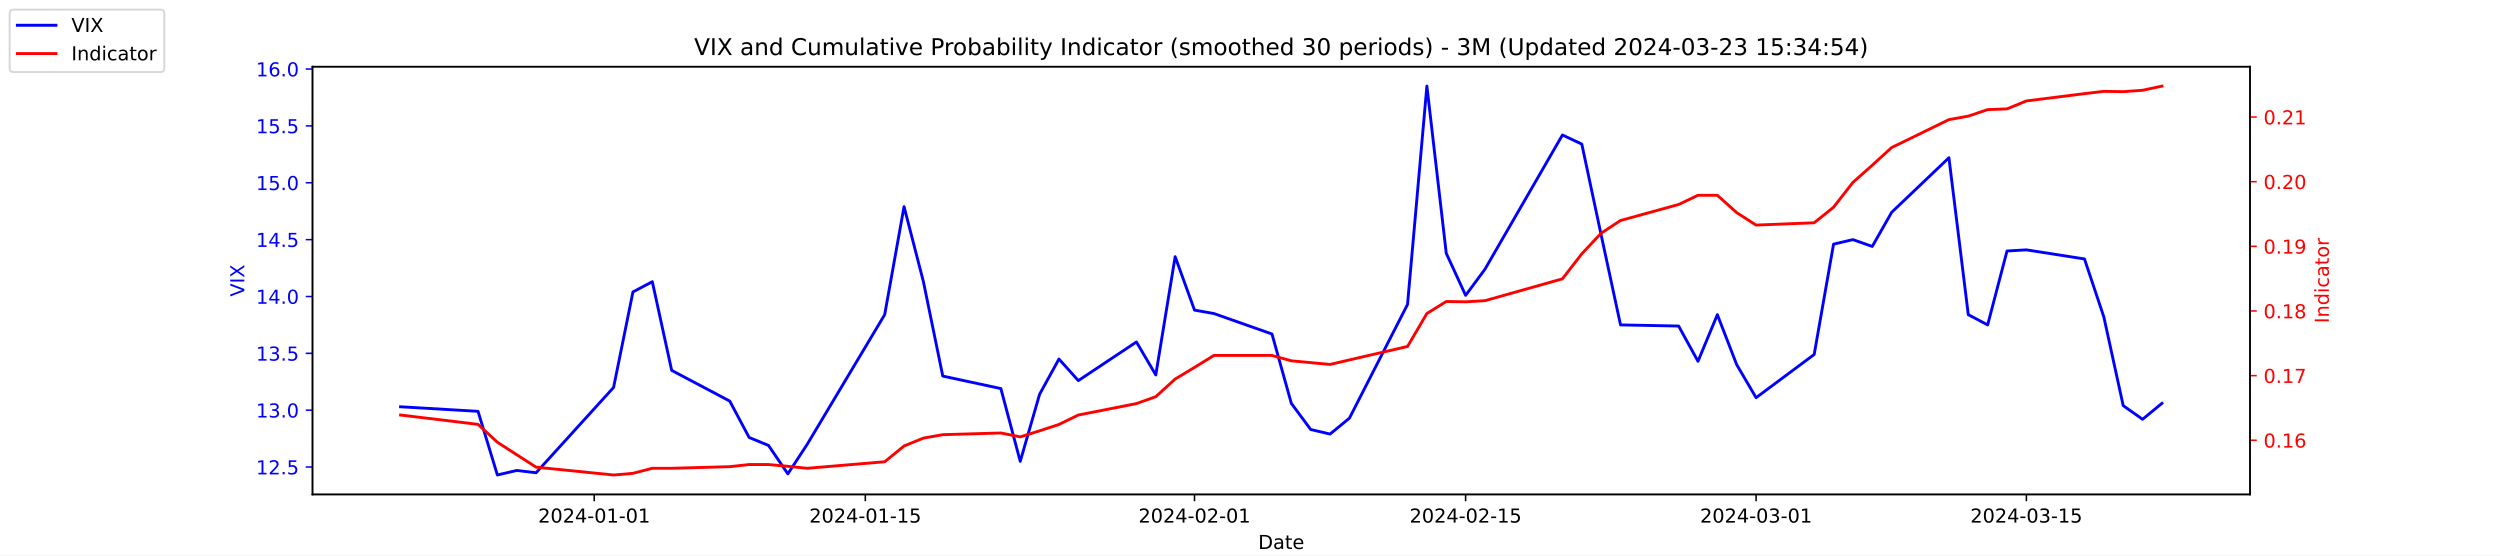
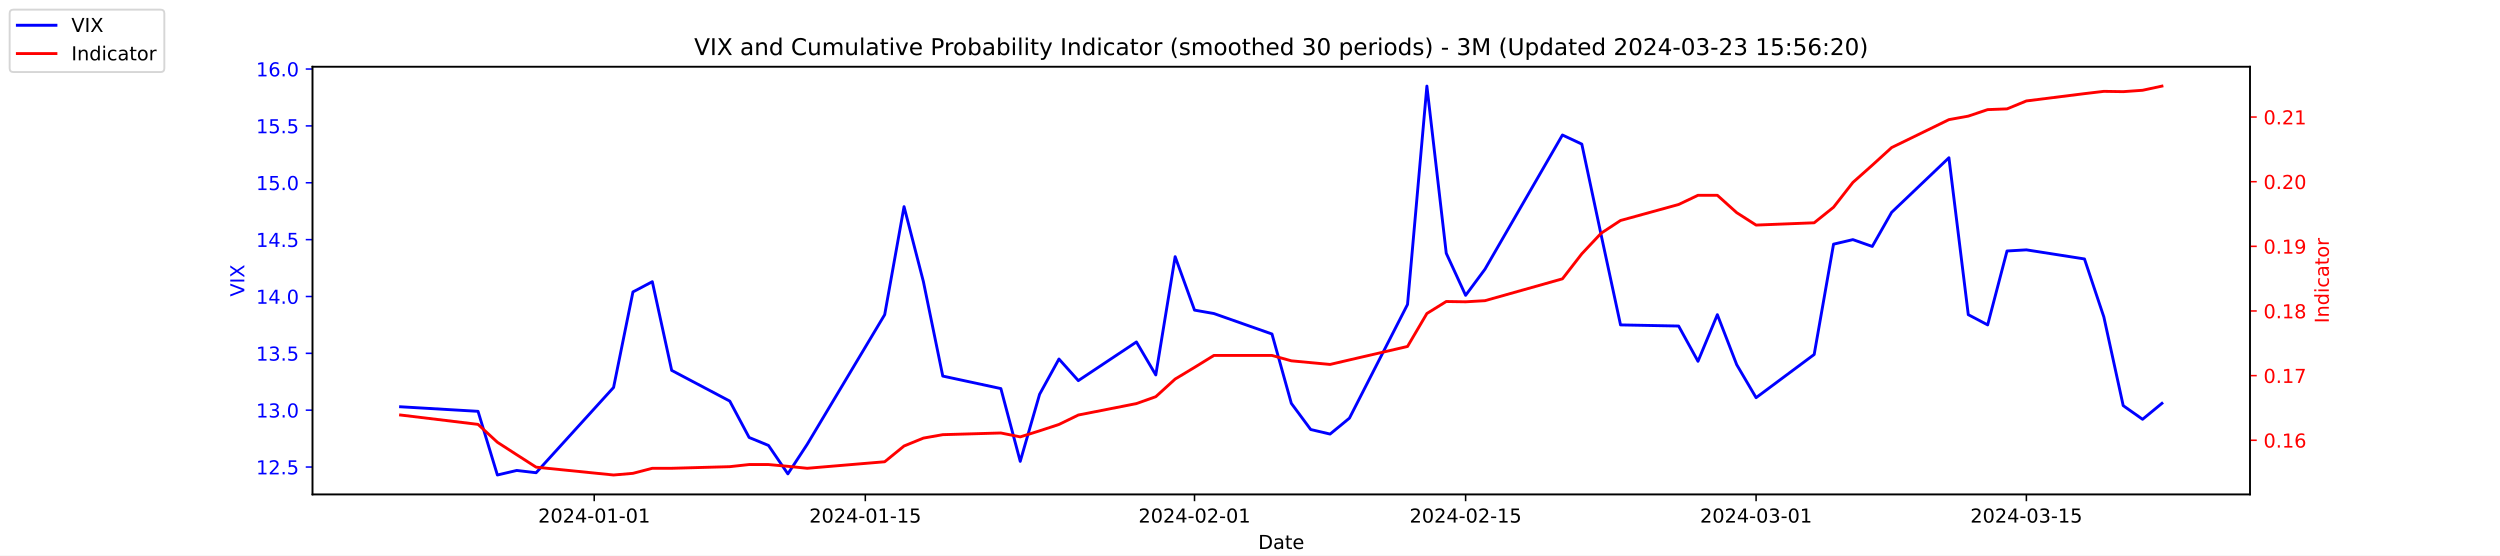
<svg xmlns="http://www.w3.org/2000/svg" xmlns:xlink="http://www.w3.org/1999/xlink" width="1296pt" height="288pt" viewBox="0 0 1296 288" version="1.1">
  <defs>
    <style type="text/css">*{stroke-linejoin: round; stroke-linecap: butt}</style>
  </defs>
  <g id="figure_1">
    <g id="patch_1">
      <path d="M 0 288  L 1296 288  L 1296 0  L 0 0  z " style="fill: #ffffff" />
    </g>
    <g id="axes_1">
      <g id="patch_2">
        <path d="M 162 256.32  L 1166.4 256.32  L 1166.4 34.56  L 162 34.56  z " style="fill: #ffffff" />
      </g>
      <g id="matplotlib.axis_1">
        <g id="xtick_1">
          <g id="line2d_1">
            <defs>
-               <path id="m23e331bd2f" d="M 0 0  L 0 3.5  " style="stroke: #000000; stroke-width: 0.8" />
+               <path id="m458815136e" d="M 0 0  L 0 3.5  " style="stroke: #000000; stroke-width: 0.8" />
            </defs>
            <g>
-               <use xlink:href="#m23e331bd2f" x="308.04" y="256.32" style="stroke: #000000; stroke-width: 0.8" />
+               <use xlink:href="#m458815136e" x="308.04" y="256.32" style="stroke: #000000; stroke-width: 0.8" />
            </g>
          </g>
          <g id="text_1">
            <g transform="translate(278.9824 270.9184) scale(0.1 -0.1)">
              <defs>
                <path id="DejaVuSans-32" d="M 1228 531  L 3431 531  L 3431 0  L 469 0  L 469 531  Q 828 903 1448 1529  Q 2069 2156 2228 2338  Q 2531 2678 2651 2914  Q 2772 3150 2772 3378  Q 2772 3750 2511 3984  Q 2250 4219 1831 4219  Q 1534 4219 1204 4116  Q 875 4013 500 3803  L 500 4441  Q 881 4594 1212 4672  Q 1544 4750 1819 4750  Q 2544 4750 2975 4387  Q 3406 4025 3406 3419  Q 3406 3131 3298 2873  Q 3191 2616 2906 2266  Q 2828 2175 2409 1742  Q 1991 1309 1228 531  z " transform="scale(0.015625)" />
                <path id="DejaVuSans-30" d="M 2034 4250  Q 1547 4250 1301 3770  Q 1056 3291 1056 2328  Q 1056 1369 1301 889  Q 1547 409 2034 409  Q 2525 409 2770 889  Q 3016 1369 3016 2328  Q 3016 3291 2770 3770  Q 2525 4250 2034 4250  z M 2034 4750  Q 2819 4750 3233 4129  Q 3647 3509 3647 2328  Q 3647 1150 3233 529  Q 2819 -91 2034 -91  Q 1250 -91 836 529  Q 422 1150 422 2328  Q 422 3509 836 4129  Q 1250 4750 2034 4750  z " transform="scale(0.015625)" />
                <path id="DejaVuSans-34" d="M 2419 4116  L 825 1625  L 2419 1625  L 2419 4116  z M 2253 4666  L 3047 4666  L 3047 1625  L 3713 1625  L 3713 1100  L 3047 1100  L 3047 0  L 2419 0  L 2419 1100  L 313 1100  L 313 1709  L 2253 4666  z " transform="scale(0.015625)" />
                <path id="DejaVuSans-2d" d="M 313 2009  L 1997 2009  L 1997 1497  L 313 1497  L 313 2009  z " transform="scale(0.015625)" />
                <path id="DejaVuSans-31" d="M 794 531  L 1825 531  L 1825 4091  L 703 3866  L 703 4441  L 1819 4666  L 2450 4666  L 2450 531  L 3481 531  L 3481 0  L 794 0  L 794 531  z " transform="scale(0.015625)" />
              </defs>
              <use xlink:href="#DejaVuSans-32" />
              <use xlink:href="#DejaVuSans-30" x="63.623" />
              <use xlink:href="#DejaVuSans-32" x="127.246" />
              <use xlink:href="#DejaVuSans-34" x="190.869" />
              <use xlink:href="#DejaVuSans-2d" x="254.492" />
              <use xlink:href="#DejaVuSans-30" x="290.576" />
              <use xlink:href="#DejaVuSans-31" x="354.199" />
              <use xlink:href="#DejaVuSans-2d" x="417.822" />
              <use xlink:href="#DejaVuSans-30" x="453.906" />
              <use xlink:href="#DejaVuSans-31" x="517.529" />
            </g>
          </g>
        </g>
        <g id="xtick_2">
          <g id="line2d_2">
            <g>
-               <use xlink:href="#m23e331bd2f" x="448.58" y="256.32" style="stroke: #000000; stroke-width: 0.8" />
+               <use xlink:href="#m458815136e" x="448.58" y="256.32" style="stroke: #000000; stroke-width: 0.8" />
            </g>
          </g>
          <g id="text_2">
            <g transform="translate(419.5222 270.9184) scale(0.1 -0.1)">
              <defs>
                <path id="DejaVuSans-35" d="M 691 4666  L 3169 4666  L 3169 4134  L 1269 4134  L 1269 2991  Q 1406 3038 1543 3061  Q 1681 3084 1819 3084  Q 2600 3084 3056 2656  Q 3513 2228 3513 1497  Q 3513 744 3044 326  Q 2575 -91 1722 -91  Q 1428 -91 1123 -41  Q 819 9 494 109  L 494 744  Q 775 591 1075 516  Q 1375 441 1709 441  Q 2250 441 2565 725  Q 2881 1009 2881 1497  Q 2881 1984 2565 2268  Q 2250 2553 1709 2553  Q 1456 2553 1204 2497  Q 953 2441 691 2322  L 691 4666  z " transform="scale(0.015625)" />
              </defs>
              <use xlink:href="#DejaVuSans-32" />
              <use xlink:href="#DejaVuSans-30" x="63.623" />
              <use xlink:href="#DejaVuSans-32" x="127.246" />
              <use xlink:href="#DejaVuSans-34" x="190.869" />
              <use xlink:href="#DejaVuSans-2d" x="254.492" />
              <use xlink:href="#DejaVuSans-30" x="290.576" />
              <use xlink:href="#DejaVuSans-31" x="354.199" />
              <use xlink:href="#DejaVuSans-2d" x="417.822" />
              <use xlink:href="#DejaVuSans-31" x="453.906" />
              <use xlink:href="#DejaVuSans-35" x="517.529" />
            </g>
          </g>
        </g>
        <g id="xtick_3">
          <g id="line2d_3">
            <g>
-               <use xlink:href="#m23e331bd2f" x="619.236" y="256.32" style="stroke: #000000; stroke-width: 0.8" />
+               <use xlink:href="#m458815136e" x="619.236" y="256.32" style="stroke: #000000; stroke-width: 0.8" />
            </g>
          </g>
          <g id="text_3">
            <g transform="translate(590.1778 270.9184) scale(0.1 -0.1)">
              <use xlink:href="#DejaVuSans-32" />
              <use xlink:href="#DejaVuSans-30" x="63.623" />
              <use xlink:href="#DejaVuSans-32" x="127.246" />
              <use xlink:href="#DejaVuSans-34" x="190.869" />
              <use xlink:href="#DejaVuSans-2d" x="254.492" />
              <use xlink:href="#DejaVuSans-30" x="290.576" />
              <use xlink:href="#DejaVuSans-32" x="354.199" />
              <use xlink:href="#DejaVuSans-2d" x="417.822" />
              <use xlink:href="#DejaVuSans-30" x="453.906" />
              <use xlink:href="#DejaVuSans-31" x="517.529" />
            </g>
          </g>
        </g>
        <g id="xtick_4">
          <g id="line2d_4">
            <g>
-               <use xlink:href="#m23e331bd2f" x="759.775" y="256.32" style="stroke: #000000; stroke-width: 0.8" />
+               <use xlink:href="#m458815136e" x="759.775" y="256.32" style="stroke: #000000; stroke-width: 0.8" />
            </g>
          </g>
          <g id="text_4">
            <g transform="translate(730.7177 270.9184) scale(0.1 -0.1)">
              <use xlink:href="#DejaVuSans-32" />
              <use xlink:href="#DejaVuSans-30" x="63.623" />
              <use xlink:href="#DejaVuSans-32" x="127.246" />
              <use xlink:href="#DejaVuSans-34" x="190.869" />
              <use xlink:href="#DejaVuSans-2d" x="254.492" />
              <use xlink:href="#DejaVuSans-30" x="290.576" />
              <use xlink:href="#DejaVuSans-32" x="354.199" />
              <use xlink:href="#DejaVuSans-2d" x="417.822" />
              <use xlink:href="#DejaVuSans-31" x="453.906" />
              <use xlink:href="#DejaVuSans-35" x="517.529" />
            </g>
          </g>
        </g>
        <g id="xtick_5">
          <g id="line2d_5">
            <g>
-               <use xlink:href="#m23e331bd2f" x="910.354" y="256.32" style="stroke: #000000; stroke-width: 0.8" />
+               <use xlink:href="#m458815136e" x="910.354" y="256.32" style="stroke: #000000; stroke-width: 0.8" />
            </g>
          </g>
          <g id="text_5">
            <g transform="translate(881.2961 270.9184) scale(0.1 -0.1)">
              <defs>
                <path id="DejaVuSans-33" d="M 2597 2516  Q 3050 2419 3304 2112  Q 3559 1806 3559 1356  Q 3559 666 3084 287  Q 2609 -91 1734 -91  Q 1441 -91 1130 -33  Q 819 25 488 141  L 488 750  Q 750 597 1062 519  Q 1375 441 1716 441  Q 2309 441 2620 675  Q 2931 909 2931 1356  Q 2931 1769 2642 2001  Q 2353 2234 1838 2234  L 1294 2234  L 1294 2753  L 1863 2753  Q 2328 2753 2575 2939  Q 2822 3125 2822 3475  Q 2822 3834 2567 4026  Q 2313 4219 1838 4219  Q 1578 4219 1281 4162  Q 984 4106 628 3988  L 628 4550  Q 988 4650 1302 4700  Q 1616 4750 1894 4750  Q 2613 4750 3031 4423  Q 3450 4097 3450 3541  Q 3450 3153 3228 2886  Q 3006 2619 2597 2516  z " transform="scale(0.015625)" />
              </defs>
              <use xlink:href="#DejaVuSans-32" />
              <use xlink:href="#DejaVuSans-30" x="63.623" />
              <use xlink:href="#DejaVuSans-32" x="127.246" />
              <use xlink:href="#DejaVuSans-34" x="190.869" />
              <use xlink:href="#DejaVuSans-2d" x="254.492" />
              <use xlink:href="#DejaVuSans-30" x="290.576" />
              <use xlink:href="#DejaVuSans-33" x="354.199" />
              <use xlink:href="#DejaVuSans-2d" x="417.822" />
              <use xlink:href="#DejaVuSans-30" x="453.906" />
              <use xlink:href="#DejaVuSans-31" x="517.529" />
            </g>
          </g>
        </g>
        <g id="xtick_6">
          <g id="line2d_6">
            <g>
-               <use xlink:href="#m23e331bd2f" x="1050.476" y="256.32" style="stroke: #000000; stroke-width: 0.8" />
+               <use xlink:href="#m458815136e" x="1050.476" y="256.32" style="stroke: #000000; stroke-width: 0.8" />
            </g>
          </g>
          <g id="text_6">
            <g transform="translate(1021.418 270.9184) scale(0.1 -0.1)">
              <use xlink:href="#DejaVuSans-32" />
              <use xlink:href="#DejaVuSans-30" x="63.623" />
              <use xlink:href="#DejaVuSans-32" x="127.246" />
              <use xlink:href="#DejaVuSans-34" x="190.869" />
              <use xlink:href="#DejaVuSans-2d" x="254.492" />
              <use xlink:href="#DejaVuSans-30" x="290.576" />
              <use xlink:href="#DejaVuSans-33" x="354.199" />
              <use xlink:href="#DejaVuSans-2d" x="417.822" />
              <use xlink:href="#DejaVuSans-31" x="453.906" />
              <use xlink:href="#DejaVuSans-35" x="517.529" />
            </g>
          </g>
        </g>
        <g id="text_7">
          <g transform="translate(652.2492 284.5966) scale(0.1 -0.1)">
            <defs>
              <path id="DejaVuSans-44" d="M 1259 4147  L 1259 519  L 2022 519  Q 2988 519 3436 956  Q 3884 1394 3884 2338  Q 3884 3275 3436 3711  Q 2988 4147 2022 4147  L 1259 4147  z M 628 4666  L 1925 4666  Q 3281 4666 3915 4102  Q 4550 3538 4550 2338  Q 4550 1131 3912 565  Q 3275 0 1925 0  L 628 0  L 628 4666  z " transform="scale(0.015625)" />
              <path id="DejaVuSans-61" d="M 2194 1759  Q 1497 1759 1228 1600  Q 959 1441 959 1056  Q 959 750 1161 570  Q 1363 391 1709 391  Q 2188 391 2477 730  Q 2766 1069 2766 1631  L 2766 1759  L 2194 1759  z M 3341 1997  L 3341 0  L 2766 0  L 2766 531  Q 2569 213 2275 61  Q 1981 -91 1556 -91  Q 1019 -91 701 211  Q 384 513 384 1019  Q 384 1609 779 1909  Q 1175 2209 1959 2209  L 2766 2209  L 2766 2266  Q 2766 2663 2505 2880  Q 2244 3097 1772 3097  Q 1472 3097 1187 3025  Q 903 2953 641 2809  L 641 3341  Q 956 3463 1253 3523  Q 1550 3584 1831 3584  Q 2591 3584 2966 3190  Q 3341 2797 3341 1997  z " transform="scale(0.015625)" />
              <path id="DejaVuSans-74" d="M 1172 4494  L 1172 3500  L 2356 3500  L 2356 3053  L 1172 3053  L 1172 1153  Q 1172 725 1289 603  Q 1406 481 1766 481  L 2356 481  L 2356 0  L 1766 0  Q 1100 0 847 248  Q 594 497 594 1153  L 594 3053  L 172 3053  L 172 3500  L 594 3500  L 594 4494  L 1172 4494  z " transform="scale(0.015625)" />
              <path id="DejaVuSans-65" d="M 3597 1894  L 3597 1613  L 953 1613  Q 991 1019 1311 708  Q 1631 397 2203 397  Q 2534 397 2845 478  Q 3156 559 3463 722  L 3463 178  Q 3153 47 2828 -22  Q 2503 -91 2169 -91  Q 1331 -91 842 396  Q 353 884 353 1716  Q 353 2575 817 3079  Q 1281 3584 2069 3584  Q 2775 3584 3186 3129  Q 3597 2675 3597 1894  z M 3022 2063  Q 3016 2534 2758 2815  Q 2500 3097 2075 3097  Q 1594 3097 1305 2825  Q 1016 2553 972 2059  L 3022 2063  z " transform="scale(0.015625)" />
            </defs>
            <use xlink:href="#DejaVuSans-44" />
            <use xlink:href="#DejaVuSans-61" x="77.002" />
            <use xlink:href="#DejaVuSans-74" x="138.281" />
            <use xlink:href="#DejaVuSans-65" x="177.49" />
          </g>
        </g>
      </g>
      <g id="matplotlib.axis_2">
        <g id="ytick_1">
          <g id="line2d_7">
            <defs>
-               <path id="m196da7014b" d="M 0 0  L -3.5 0  " style="stroke: #0000ff; stroke-width: 0.8" />
+               <path id="mf06fa5b7b2" d="M 0 0  L -3.5 0  " style="stroke: #0000ff; stroke-width: 0.8" />
            </defs>
            <g>
-               <use xlink:href="#m196da7014b" x="162" y="242.114" style="fill: #0000ff; stroke: #0000ff; stroke-width: 0.8" />
+               <use xlink:href="#mf06fa5b7b2" x="162" y="242.114" style="fill: #0000ff; stroke: #0000ff; stroke-width: 0.8" />
            </g>
          </g>
          <g id="text_8">
            <g style="fill: #0000ff" transform="translate(132.7344 245.9129) scale(0.1 -0.1)">
              <defs>
                <path id="DejaVuSans-2e" d="M 684 794  L 1344 794  L 1344 0  L 684 0  L 684 794  z " transform="scale(0.015625)" />
              </defs>
              <use xlink:href="#DejaVuSans-31" />
              <use xlink:href="#DejaVuSans-32" x="63.623" />
              <use xlink:href="#DejaVuSans-2e" x="127.246" />
              <use xlink:href="#DejaVuSans-35" x="159.033" />
            </g>
          </g>
        </g>
        <g id="ytick_2">
          <g id="line2d_8">
            <g>
-               <use xlink:href="#m196da7014b" x="162" y="212.64" style="fill: #0000ff; stroke: #0000ff; stroke-width: 0.8" />
+               <use xlink:href="#mf06fa5b7b2" x="162" y="212.64" style="fill: #0000ff; stroke: #0000ff; stroke-width: 0.8" />
            </g>
          </g>
          <g id="text_9">
            <g style="fill: #0000ff" transform="translate(132.7344 216.4392) scale(0.1 -0.1)">
              <use xlink:href="#DejaVuSans-31" />
              <use xlink:href="#DejaVuSans-33" x="63.623" />
              <use xlink:href="#DejaVuSans-2e" x="127.246" />
              <use xlink:href="#DejaVuSans-30" x="159.033" />
            </g>
          </g>
        </g>
        <g id="ytick_3">
          <g id="line2d_9">
            <g>
-               <use xlink:href="#m196da7014b" x="162" y="183.166" style="fill: #0000ff; stroke: #0000ff; stroke-width: 0.8" />
+               <use xlink:href="#mf06fa5b7b2" x="162" y="183.166" style="fill: #0000ff; stroke: #0000ff; stroke-width: 0.8" />
            </g>
          </g>
          <g id="text_10">
            <g style="fill: #0000ff" transform="translate(132.7344 186.9656) scale(0.1 -0.1)">
              <use xlink:href="#DejaVuSans-31" />
              <use xlink:href="#DejaVuSans-33" x="63.623" />
              <use xlink:href="#DejaVuSans-2e" x="127.246" />
              <use xlink:href="#DejaVuSans-35" x="159.033" />
            </g>
          </g>
        </g>
        <g id="ytick_4">
          <g id="line2d_10">
            <g>
-               <use xlink:href="#m196da7014b" x="162" y="153.693" style="fill: #0000ff; stroke: #0000ff; stroke-width: 0.8" />
+               <use xlink:href="#mf06fa5b7b2" x="162" y="153.693" style="fill: #0000ff; stroke: #0000ff; stroke-width: 0.8" />
            </g>
          </g>
          <g id="text_11">
            <g style="fill: #0000ff" transform="translate(132.7344 157.4919) scale(0.1 -0.1)">
              <use xlink:href="#DejaVuSans-31" />
              <use xlink:href="#DejaVuSans-34" x="63.623" />
              <use xlink:href="#DejaVuSans-2e" x="127.246" />
              <use xlink:href="#DejaVuSans-30" x="159.033" />
            </g>
          </g>
        </g>
        <g id="ytick_5">
          <g id="line2d_11">
            <g>
-               <use xlink:href="#m196da7014b" x="162" y="124.219" style="fill: #0000ff; stroke: #0000ff; stroke-width: 0.8" />
+               <use xlink:href="#mf06fa5b7b2" x="162" y="124.219" style="fill: #0000ff; stroke: #0000ff; stroke-width: 0.8" />
            </g>
          </g>
          <g id="text_12">
            <g style="fill: #0000ff" transform="translate(132.7344 128.0182) scale(0.1 -0.1)">
              <use xlink:href="#DejaVuSans-31" />
              <use xlink:href="#DejaVuSans-34" x="63.623" />
              <use xlink:href="#DejaVuSans-2e" x="127.246" />
              <use xlink:href="#DejaVuSans-35" x="159.033" />
            </g>
          </g>
        </g>
        <g id="ytick_6">
          <g id="line2d_12">
            <g>
-               <use xlink:href="#m196da7014b" x="162" y="94.745" style="fill: #0000ff; stroke: #0000ff; stroke-width: 0.8" />
+               <use xlink:href="#mf06fa5b7b2" x="162" y="94.745" style="fill: #0000ff; stroke: #0000ff; stroke-width: 0.8" />
            </g>
          </g>
          <g id="text_13">
            <g style="fill: #0000ff" transform="translate(132.7344 98.5445) scale(0.1 -0.1)">
              <use xlink:href="#DejaVuSans-31" />
              <use xlink:href="#DejaVuSans-35" x="63.623" />
              <use xlink:href="#DejaVuSans-2e" x="127.246" />
              <use xlink:href="#DejaVuSans-30" x="159.033" />
            </g>
          </g>
        </g>
        <g id="ytick_7">
          <g id="line2d_13">
            <g>
-               <use xlink:href="#m196da7014b" x="162" y="65.272" style="fill: #0000ff; stroke: #0000ff; stroke-width: 0.8" />
+               <use xlink:href="#mf06fa5b7b2" x="162" y="65.272" style="fill: #0000ff; stroke: #0000ff; stroke-width: 0.8" />
            </g>
          </g>
          <g id="text_14">
            <g style="fill: #0000ff" transform="translate(132.7344 69.07082) scale(0.1 -0.1)">
              <use xlink:href="#DejaVuSans-31" />
              <use xlink:href="#DejaVuSans-35" x="63.623" />
              <use xlink:href="#DejaVuSans-2e" x="127.246" />
              <use xlink:href="#DejaVuSans-35" x="159.033" />
            </g>
          </g>
        </g>
        <g id="ytick_8">
          <g id="line2d_14">
            <g>
-               <use xlink:href="#m196da7014b" x="162" y="35.798" style="fill: #0000ff; stroke: #0000ff; stroke-width: 0.8" />
+               <use xlink:href="#mf06fa5b7b2" x="162" y="35.798" style="fill: #0000ff; stroke: #0000ff; stroke-width: 0.8" />
            </g>
          </g>
          <g id="text_15">
            <g style="fill: #0000ff" transform="translate(132.7344 39.59714) scale(0.1 -0.1)">
              <defs>
                <path id="DejaVuSans-36" d="M 2113 2584  Q 1688 2584 1439 2293  Q 1191 2003 1191 1497  Q 1191 994 1439 701  Q 1688 409 2113 409  Q 2538 409 2786 701  Q 3034 994 3034 1497  Q 3034 2003 2786 2293  Q 2538 2584 2113 2584  z M 3366 4563  L 3366 3988  Q 3128 4100 2886 4159  Q 2644 4219 2406 4219  Q 1781 4219 1451 3797  Q 1122 3375 1075 2522  Q 1259 2794 1537 2939  Q 1816 3084 2150 3084  Q 2853 3084 3261 2657  Q 3669 2231 3669 1497  Q 3669 778 3244 343  Q 2819 -91 2113 -91  Q 1303 -91 875 529  Q 447 1150 447 2328  Q 447 3434 972 4092  Q 1497 4750 2381 4750  Q 2619 4750 2861 4703  Q 3103 4656 3366 4563  z " transform="scale(0.015625)" />
              </defs>
              <use xlink:href="#DejaVuSans-31" />
              <use xlink:href="#DejaVuSans-36" x="63.623" />
              <use xlink:href="#DejaVuSans-2e" x="127.246" />
              <use xlink:href="#DejaVuSans-30" x="159.033" />
            </g>
          </g>
        </g>
        <g id="text_16">
          <g style="fill: #0000ff" transform="translate(126.6547 153.7603) rotate(-90) scale(0.1 -0.1)">
            <defs>
              <path id="DejaVuSans-56" d="M 1831 0  L 50 4666  L 709 4666  L 2188 738  L 3669 4666  L 4325 4666  L 2547 0  L 1831 0  z " transform="scale(0.015625)" />
              <path id="DejaVuSans-49" d="M 628 4666  L 1259 4666  L 1259 0  L 628 0  L 628 4666  z " transform="scale(0.015625)" />
              <path id="DejaVuSans-58" d="M 403 4666  L 1081 4666  L 2241 2931  L 3406 4666  L 4084 4666  L 2584 2425  L 4184 0  L 3506 0  L 2194 1984  L 872 0  L 191 0  L 1856 2491  L 403 4666  z " transform="scale(0.015625)" />
            </defs>
            <use xlink:href="#DejaVuSans-56" />
            <use xlink:href="#DejaVuSans-49" x="68.408" />
            <use xlink:href="#DejaVuSans-58" x="97.9" />
          </g>
        </g>
      </g>
      <g id="line2d_15">
-         <path d="M 207.655 210.872  L 247.809 213.23  L 257.847 246.24  L 267.886 243.882  L 277.924 245.061  L 318.079 200.851  L 328.117 151.335  L 338.156 146.029  L 348.194 192.008  L 378.31 207.924  L 388.349 226.787  L 398.387 230.914  L 408.426 245.651  L 418.464 230.324  L 458.619 163.124  L 468.657 107.124  L 478.696 146.029  L 488.734 194.956  L 518.85 201.44  L 528.889 239.166  L 538.927 204.387  L 548.966 186.114  L 559.004 197.314  L 589.12 177.272  L 599.158 194.366  L 609.197 133.061  L 619.236 160.766  L 629.274 162.535  L 659.39 173.145  L 669.428 209.103  L 679.467 222.661  L 689.506 225.019  L 699.544 216.766  L 729.66 157.819  L 739.698 44.64  L 749.737 131.293  L 759.775 153.103  L 769.814 139.545  L 809.968 69.987  L 820.007 74.703  L 830.045 121.861  L 840.084 168.429  L 870.2 169.019  L 880.238 187.293  L 890.277 163.124  L 900.315 189.061  L 910.354 206.156  L 940.47 183.756  L 950.508 126.577  L 960.547 124.219  L 970.585 127.756  L 980.624 110.072  L 1010.321 81.777  L 1020.36 163.124  L 1030.398 168.429  L 1040.437 130.114  L 1050.476 129.524  L 1080.591 134.24  L 1090.63 164.303  L 1100.668 210.282  L 1110.707 217.356  L 1120.745 209.103  " clip-path="url(#p4ab27441b5)" style="fill: none; stroke: #0000ff; stroke-width: 1.5; stroke-linecap: square" />
+         <path d="M 207.655 210.872  L 247.809 213.23  L 257.847 246.24  L 267.886 243.882  L 277.924 245.061  L 318.079 200.851  L 328.117 151.335  L 338.156 146.029  L 348.194 192.008  L 378.31 207.924  L 388.349 226.787  L 398.387 230.914  L 408.426 245.651  L 418.464 230.324  L 458.619 163.124  L 468.657 107.124  L 478.696 146.029  L 488.734 194.956  L 518.85 201.44  L 528.889 239.166  L 538.927 204.387  L 548.966 186.114  L 559.004 197.314  L 589.12 177.272  L 599.158 194.366  L 609.197 133.061  L 619.236 160.766  L 629.274 162.535  L 659.39 173.145  L 669.428 209.103  L 679.467 222.661  L 689.506 225.019  L 699.544 216.766  L 729.66 157.819  L 739.698 44.64  L 749.737 131.293  L 759.775 153.103  L 769.814 139.545  L 809.968 69.987  L 820.007 74.703  L 830.045 121.861  L 840.084 168.429  L 870.2 169.019  L 880.238 187.293  L 890.277 163.124  L 900.315 189.061  L 910.354 206.156  L 940.47 183.756  L 950.508 126.577  L 960.547 124.219  L 970.585 127.756  L 980.624 110.072  L 1010.321 81.777  L 1020.36 163.124  L 1030.398 168.429  L 1040.437 130.114  L 1050.476 129.524  L 1080.591 134.24  L 1090.63 164.303  L 1100.668 210.282  L 1110.707 217.356  L 1120.745 209.103  " clip-path="url(#p1136546845)" style="fill: none; stroke: #0000ff; stroke-width: 1.5; stroke-linecap: square" />
      </g>
      <g id="patch_3">
        <path d="M 162 256.32  L 162 34.56  " style="fill: none; stroke: #000000; stroke-width: 0.8; stroke-linejoin: miter; stroke-linecap: square" />
      </g>
      <g id="patch_4">
        <path d="M 1166.4 256.32  L 1166.4 34.56  " style="fill: none; stroke: #000000; stroke-width: 0.8; stroke-linejoin: miter; stroke-linecap: square" />
      </g>
      <g id="patch_5">
        <path d="M 162 256.32  L 1166.4 256.32  " style="fill: none; stroke: #000000; stroke-width: 0.8; stroke-linejoin: miter; stroke-linecap: square" />
      </g>
      <g id="patch_6">
        <path d="M 162 34.56  L 1166.4 34.56  " style="fill: none; stroke: #000000; stroke-width: 0.8; stroke-linejoin: miter; stroke-linecap: square" />
      </g>
    </g>
    <g id="axes_2">
      <g id="matplotlib.axis_3">
        <g id="ytick_9">
          <g id="line2d_16">
            <defs>
-               <path id="m340d308200" d="M 0 0  L 3.5 0  " style="stroke: #ff0000; stroke-width: 0.8" />
+               <path id="m788e0389d3" d="M 0 0  L 3.5 0  " style="stroke: #ff0000; stroke-width: 0.8" />
            </defs>
            <g>
-               <use xlink:href="#m340d308200" x="1166.4" y="228.231" style="fill: #ff0000; stroke: #ff0000; stroke-width: 0.8" />
+               <use xlink:href="#m788e0389d3" x="1166.4" y="228.231" style="fill: #ff0000; stroke: #ff0000; stroke-width: 0.8" />
            </g>
          </g>
          <g id="text_17">
            <g style="fill: #ff0000" transform="translate(1173.4 232.0299) scale(0.1 -0.1)">
              <use xlink:href="#DejaVuSans-30" />
              <use xlink:href="#DejaVuSans-2e" x="63.623" />
              <use xlink:href="#DejaVuSans-31" x="95.41" />
              <use xlink:href="#DejaVuSans-36" x="159.033" />
            </g>
          </g>
        </g>
        <g id="ytick_10">
          <g id="line2d_17">
            <g>
-               <use xlink:href="#m340d308200" x="1166.4" y="194.72" style="fill: #ff0000; stroke: #ff0000; stroke-width: 0.8" />
+               <use xlink:href="#m788e0389d3" x="1166.4" y="194.72" style="fill: #ff0000; stroke: #ff0000; stroke-width: 0.8" />
            </g>
          </g>
          <g id="text_18">
            <g style="fill: #ff0000" transform="translate(1173.4 198.5188) scale(0.1 -0.1)">
              <defs>
                <path id="DejaVuSans-37" d="M 525 4666  L 3525 4666  L 3525 4397  L 1831 0  L 1172 0  L 2766 4134  L 525 4134  L 525 4666  z " transform="scale(0.015625)" />
              </defs>
              <use xlink:href="#DejaVuSans-30" />
              <use xlink:href="#DejaVuSans-2e" x="63.623" />
              <use xlink:href="#DejaVuSans-31" x="95.41" />
              <use xlink:href="#DejaVuSans-37" x="159.033" />
            </g>
          </g>
        </g>
        <g id="ytick_11">
          <g id="line2d_18">
            <g>
-               <use xlink:href="#m340d308200" x="1166.4" y="161.208" style="fill: #ff0000; stroke: #ff0000; stroke-width: 0.8" />
+               <use xlink:href="#m788e0389d3" x="1166.4" y="161.208" style="fill: #ff0000; stroke: #ff0000; stroke-width: 0.8" />
            </g>
          </g>
          <g id="text_19">
            <g style="fill: #ff0000" transform="translate(1173.4 165.0077) scale(0.1 -0.1)">
              <defs>
                <path id="DejaVuSans-38" d="M 2034 2216  Q 1584 2216 1326 1975  Q 1069 1734 1069 1313  Q 1069 891 1326 650  Q 1584 409 2034 409  Q 2484 409 2743 651  Q 3003 894 3003 1313  Q 3003 1734 2745 1975  Q 2488 2216 2034 2216  z M 1403 2484  Q 997 2584 770 2862  Q 544 3141 544 3541  Q 544 4100 942 4425  Q 1341 4750 2034 4750  Q 2731 4750 3128 4425  Q 3525 4100 3525 3541  Q 3525 3141 3298 2862  Q 3072 2584 2669 2484  Q 3125 2378 3379 2068  Q 3634 1759 3634 1313  Q 3634 634 3220 271  Q 2806 -91 2034 -91  Q 1263 -91 848 271  Q 434 634 434 1313  Q 434 1759 690 2068  Q 947 2378 1403 2484  z M 1172 3481  Q 1172 3119 1398 2916  Q 1625 2713 2034 2713  Q 2441 2713 2670 2916  Q 2900 3119 2900 3481  Q 2900 3844 2670 4047  Q 2441 4250 2034 4250  Q 1625 4250 1398 4047  Q 1172 3844 1172 3481  z " transform="scale(0.015625)" />
              </defs>
              <use xlink:href="#DejaVuSans-30" />
              <use xlink:href="#DejaVuSans-2e" x="63.623" />
              <use xlink:href="#DejaVuSans-31" x="95.41" />
              <use xlink:href="#DejaVuSans-38" x="159.033" />
            </g>
          </g>
        </g>
        <g id="ytick_12">
          <g id="line2d_19">
            <g>
-               <use xlink:href="#m340d308200" x="1166.4" y="127.697" style="fill: #ff0000; stroke: #ff0000; stroke-width: 0.8" />
+               <use xlink:href="#m788e0389d3" x="1166.4" y="127.697" style="fill: #ff0000; stroke: #ff0000; stroke-width: 0.8" />
            </g>
          </g>
          <g id="text_20">
            <g style="fill: #ff0000" transform="translate(1173.4 131.4966) scale(0.1 -0.1)">
              <defs>
                <path id="DejaVuSans-39" d="M 703 97  L 703 672  Q 941 559 1184 500  Q 1428 441 1663 441  Q 2288 441 2617 861  Q 2947 1281 2994 2138  Q 2813 1869 2534 1725  Q 2256 1581 1919 1581  Q 1219 1581 811 2004  Q 403 2428 403 3163  Q 403 3881 828 4315  Q 1253 4750 1959 4750  Q 2769 4750 3195 4129  Q 3622 3509 3622 2328  Q 3622 1225 3098 567  Q 2575 -91 1691 -91  Q 1453 -91 1209 -44  Q 966 3 703 97  z M 1959 2075  Q 2384 2075 2632 2365  Q 2881 2656 2881 3163  Q 2881 3666 2632 3958  Q 2384 4250 1959 4250  Q 1534 4250 1286 3958  Q 1038 3666 1038 3163  Q 1038 2656 1286 2365  Q 1534 2075 1959 2075  z " transform="scale(0.015625)" />
              </defs>
              <use xlink:href="#DejaVuSans-30" />
              <use xlink:href="#DejaVuSans-2e" x="63.623" />
              <use xlink:href="#DejaVuSans-31" x="95.41" />
              <use xlink:href="#DejaVuSans-39" x="159.033" />
            </g>
          </g>
        </g>
        <g id="ytick_13">
          <g id="line2d_20">
            <g>
-               <use xlink:href="#m340d308200" x="1166.4" y="94.186" style="fill: #ff0000; stroke: #ff0000; stroke-width: 0.8" />
+               <use xlink:href="#m788e0389d3" x="1166.4" y="94.186" style="fill: #ff0000; stroke: #ff0000; stroke-width: 0.8" />
            </g>
          </g>
          <g id="text_21">
            <g style="fill: #ff0000" transform="translate(1173.4 97.98544) scale(0.1 -0.1)">
              <use xlink:href="#DejaVuSans-30" />
              <use xlink:href="#DejaVuSans-2e" x="63.623" />
              <use xlink:href="#DejaVuSans-32" x="95.41" />
              <use xlink:href="#DejaVuSans-30" x="159.033" />
            </g>
          </g>
        </g>
        <g id="ytick_14">
          <g id="line2d_21">
            <g>
-               <use xlink:href="#m340d308200" x="1166.4" y="60.675" style="fill: #ff0000; stroke: #ff0000; stroke-width: 0.8" />
+               <use xlink:href="#m788e0389d3" x="1166.4" y="60.675" style="fill: #ff0000; stroke: #ff0000; stroke-width: 0.8" />
            </g>
          </g>
          <g id="text_22">
            <g style="fill: #ff0000" transform="translate(1173.4 64.47432) scale(0.1 -0.1)">
              <use xlink:href="#DejaVuSans-30" />
              <use xlink:href="#DejaVuSans-2e" x="63.623" />
              <use xlink:href="#DejaVuSans-32" x="95.41" />
              <use xlink:href="#DejaVuSans-31" x="159.033" />
            </g>
          </g>
        </g>
        <g id="text_23">
          <g style="fill: #ff0000" transform="translate(1207.264 167.5353) rotate(-90) scale(0.1 -0.1)">
            <defs>
              <path id="DejaVuSans-6e" d="M 3513 2113  L 3513 0  L 2938 0  L 2938 2094  Q 2938 2591 2744 2837  Q 2550 3084 2163 3084  Q 1697 3084 1428 2787  Q 1159 2491 1159 1978  L 1159 0  L 581 0  L 581 3500  L 1159 3500  L 1159 2956  Q 1366 3272 1645 3428  Q 1925 3584 2291 3584  Q 2894 3584 3203 3211  Q 3513 2838 3513 2113  z " transform="scale(0.015625)" />
              <path id="DejaVuSans-64" d="M 2906 2969  L 2906 4863  L 3481 4863  L 3481 0  L 2906 0  L 2906 525  Q 2725 213 2448 61  Q 2172 -91 1784 -91  Q 1150 -91 751 415  Q 353 922 353 1747  Q 353 2572 751 3078  Q 1150 3584 1784 3584  Q 2172 3584 2448 3432  Q 2725 3281 2906 2969  z M 947 1747  Q 947 1113 1208 752  Q 1469 391 1925 391  Q 2381 391 2643 752  Q 2906 1113 2906 1747  Q 2906 2381 2643 2742  Q 2381 3103 1925 3103  Q 1469 3103 1208 2742  Q 947 2381 947 1747  z " transform="scale(0.015625)" />
              <path id="DejaVuSans-69" d="M 603 3500  L 1178 3500  L 1178 0  L 603 0  L 603 3500  z M 603 4863  L 1178 4863  L 1178 4134  L 603 4134  L 603 4863  z " transform="scale(0.015625)" />
              <path id="DejaVuSans-63" d="M 3122 3366  L 3122 2828  Q 2878 2963 2633 3030  Q 2388 3097 2138 3097  Q 1578 3097 1268 2742  Q 959 2388 959 1747  Q 959 1106 1268 751  Q 1578 397 2138 397  Q 2388 397 2633 464  Q 2878 531 3122 666  L 3122 134  Q 2881 22 2623 -34  Q 2366 -91 2075 -91  Q 1284 -91 818 406  Q 353 903 353 1747  Q 353 2603 823 3093  Q 1294 3584 2113 3584  Q 2378 3584 2631 3529  Q 2884 3475 3122 3366  z " transform="scale(0.015625)" />
              <path id="DejaVuSans-6f" d="M 1959 3097  Q 1497 3097 1228 2736  Q 959 2375 959 1747  Q 959 1119 1226 758  Q 1494 397 1959 397  Q 2419 397 2687 759  Q 2956 1122 2956 1747  Q 2956 2369 2687 2733  Q 2419 3097 1959 3097  z M 1959 3584  Q 2709 3584 3137 3096  Q 3566 2609 3566 1747  Q 3566 888 3137 398  Q 2709 -91 1959 -91  Q 1206 -91 779 398  Q 353 888 353 1747  Q 353 2609 779 3096  Q 1206 3584 1959 3584  z " transform="scale(0.015625)" />
              <path id="DejaVuSans-72" d="M 2631 2963  Q 2534 3019 2420 3045  Q 2306 3072 2169 3072  Q 1681 3072 1420 2755  Q 1159 2438 1159 1844  L 1159 0  L 581 0  L 581 3500  L 1159 3500  L 1159 2956  Q 1341 3275 1631 3429  Q 1922 3584 2338 3584  Q 2397 3584 2469 3576  Q 2541 3569 2628 3553  L 2631 2963  z " transform="scale(0.015625)" />
            </defs>
            <use xlink:href="#DejaVuSans-49" />
            <use xlink:href="#DejaVuSans-6e" x="29.492" />
            <use xlink:href="#DejaVuSans-64" x="92.871" />
            <use xlink:href="#DejaVuSans-69" x="156.348" />
            <use xlink:href="#DejaVuSans-63" x="184.131" />
            <use xlink:href="#DejaVuSans-61" x="239.111" />
            <use xlink:href="#DejaVuSans-74" x="300.391" />
            <use xlink:href="#DejaVuSans-6f" x="339.6" />
            <use xlink:href="#DejaVuSans-72" x="400.781" />
          </g>
        </g>
      </g>
      <g id="line2d_22">
-         <path d="M 207.655 215.148  L 247.809 219.996  L 257.847 229.262  L 267.886 235.742  L 277.924 242.177  L 318.079 246.24  L 328.117 245.376  L 338.156 242.762  L 348.194 242.762  L 378.31 241.92  L 388.349 240.817  L 398.387 240.817  L 408.426 241.737  L 418.464 242.762  L 458.619 239.374  L 468.657 231.2  L 478.696 227.11  L 488.734 225.333  L 518.85 224.46  L 528.889 226.48  L 538.927 223.342  L 548.966 220.036  L 559.004 215.148  L 589.12 209.214  L 599.158 205.645  L 609.197 196.491  L 619.236 190.458  L 629.274 184.263  L 659.39 184.263  L 669.428 187.052  L 679.467 187.99  L 689.506 188.924  L 699.544 186.582  L 729.66 179.604  L 739.698 162.518  L 749.737 156.297  L 759.775 156.457  L 769.814 155.869  L 809.968 144.545  L 820.007 131.575  L 830.045 120.882  L 840.084 114.302  L 870.2 106.007  L 880.238 101.235  L 890.277 101.235  L 900.315 110.25  L 910.354 116.68  L 940.47 115.494  L 950.508 107.429  L 960.547 94.56  L 970.585 85.636  L 980.624 76.493  L 1010.321 62.021  L 1020.36 60.198  L 1030.398 56.827  L 1040.437 56.442  L 1050.476 52.325  L 1080.591 48.546  L 1090.63 47.356  L 1100.668 47.515  L 1110.707 46.799  L 1120.745 44.64  " clip-path="url(#p4ab27441b5)" style="fill: none; stroke: #ff0000; stroke-width: 1.5; stroke-linecap: square" />
+         <path d="M 207.655 215.148  L 247.809 219.996  L 257.847 229.262  L 267.886 235.742  L 277.924 242.177  L 318.079 246.24  L 328.117 245.376  L 338.156 242.762  L 348.194 242.762  L 378.31 241.92  L 388.349 240.817  L 398.387 240.817  L 408.426 241.737  L 418.464 242.762  L 458.619 239.374  L 468.657 231.2  L 478.696 227.11  L 488.734 225.333  L 518.85 224.46  L 528.889 226.48  L 538.927 223.342  L 548.966 220.036  L 559.004 215.148  L 589.12 209.214  L 599.158 205.645  L 609.197 196.491  L 619.236 190.458  L 629.274 184.263  L 659.39 184.263  L 669.428 187.052  L 679.467 187.99  L 689.506 188.924  L 699.544 186.582  L 729.66 179.604  L 739.698 162.518  L 749.737 156.297  L 759.775 156.457  L 769.814 155.869  L 809.968 144.545  L 820.007 131.575  L 830.045 120.882  L 840.084 114.302  L 870.2 106.007  L 880.238 101.235  L 890.277 101.235  L 900.315 110.25  L 910.354 116.68  L 940.47 115.494  L 950.508 107.429  L 960.547 94.56  L 970.585 85.636  L 980.624 76.493  L 1010.321 62.021  L 1020.36 60.198  L 1030.398 56.827  L 1040.437 56.442  L 1050.476 52.325  L 1080.591 48.546  L 1090.63 47.356  L 1100.668 47.515  L 1110.707 46.799  L 1120.745 44.64  " clip-path="url(#p1136546845)" style="fill: none; stroke: #ff0000; stroke-width: 1.5; stroke-linecap: square" />
      </g>
      <g id="patch_7">
        <path d="M 162 256.32  L 162 34.56  " style="fill: none; stroke: #000000; stroke-width: 0.8; stroke-linejoin: miter; stroke-linecap: square" />
      </g>
      <g id="patch_8">
        <path d="M 1166.4 256.32  L 1166.4 34.56  " style="fill: none; stroke: #000000; stroke-width: 0.8; stroke-linejoin: miter; stroke-linecap: square" />
      </g>
      <g id="patch_9">
        <path d="M 162 256.32  L 1166.4 256.32  " style="fill: none; stroke: #000000; stroke-width: 0.8; stroke-linejoin: miter; stroke-linecap: square" />
      </g>
      <g id="patch_10">
        <path d="M 162 34.56  L 1166.4 34.56  " style="fill: none; stroke: #000000; stroke-width: 0.8; stroke-linejoin: miter; stroke-linecap: square" />
      </g>
      <g id="text_24">
        <g transform="translate(359.8481 28.56) scale(0.12 -0.12)">
          <defs>
            <path id="DejaVuSans-20" transform="scale(0.015625)" />
            <path id="DejaVuSans-43" d="M 4122 4306  L 4122 3641  Q 3803 3938 3442 4084  Q 3081 4231 2675 4231  Q 1875 4231 1450 3742  Q 1025 3253 1025 2328  Q 1025 1406 1450 917  Q 1875 428 2675 428  Q 3081 428 3442 575  Q 3803 722 4122 1019  L 4122 359  Q 3791 134 3420 21  Q 3050 -91 2638 -91  Q 1578 -91 968 557  Q 359 1206 359 2328  Q 359 3453 968 4101  Q 1578 4750 2638 4750  Q 3056 4750 3426 4639  Q 3797 4528 4122 4306  z " transform="scale(0.015625)" />
            <path id="DejaVuSans-75" d="M 544 1381  L 544 3500  L 1119 3500  L 1119 1403  Q 1119 906 1312 657  Q 1506 409 1894 409  Q 2359 409 2629 706  Q 2900 1003 2900 1516  L 2900 3500  L 3475 3500  L 3475 0  L 2900 0  L 2900 538  Q 2691 219 2414 64  Q 2138 -91 1772 -91  Q 1169 -91 856 284  Q 544 659 544 1381  z M 1991 3584  L 1991 3584  z " transform="scale(0.015625)" />
            <path id="DejaVuSans-6d" d="M 3328 2828  Q 3544 3216 3844 3400  Q 4144 3584 4550 3584  Q 5097 3584 5394 3201  Q 5691 2819 5691 2113  L 5691 0  L 5113 0  L 5113 2094  Q 5113 2597 4934 2840  Q 4756 3084 4391 3084  Q 3944 3084 3684 2787  Q 3425 2491 3425 1978  L 3425 0  L 2847 0  L 2847 2094  Q 2847 2600 2669 2842  Q 2491 3084 2119 3084  Q 1678 3084 1418 2786  Q 1159 2488 1159 1978  L 1159 0  L 581 0  L 581 3500  L 1159 3500  L 1159 2956  Q 1356 3278 1631 3431  Q 1906 3584 2284 3584  Q 2666 3584 2933 3390  Q 3200 3197 3328 2828  z " transform="scale(0.015625)" />
            <path id="DejaVuSans-6c" d="M 603 4863  L 1178 4863  L 1178 0  L 603 0  L 603 4863  z " transform="scale(0.015625)" />
            <path id="DejaVuSans-76" d="M 191 3500  L 800 3500  L 1894 563  L 2988 3500  L 3597 3500  L 2284 0  L 1503 0  L 191 3500  z " transform="scale(0.015625)" />
            <path id="DejaVuSans-50" d="M 1259 4147  L 1259 2394  L 2053 2394  Q 2494 2394 2734 2622  Q 2975 2850 2975 3272  Q 2975 3691 2734 3919  Q 2494 4147 2053 4147  L 1259 4147  z M 628 4666  L 2053 4666  Q 2838 4666 3239 4311  Q 3641 3956 3641 3272  Q 3641 2581 3239 2228  Q 2838 1875 2053 1875  L 1259 1875  L 1259 0  L 628 0  L 628 4666  z " transform="scale(0.015625)" />
            <path id="DejaVuSans-62" d="M 3116 1747  Q 3116 2381 2855 2742  Q 2594 3103 2138 3103  Q 1681 3103 1420 2742  Q 1159 2381 1159 1747  Q 1159 1113 1420 752  Q 1681 391 2138 391  Q 2594 391 2855 752  Q 3116 1113 3116 1747  z M 1159 2969  Q 1341 3281 1617 3432  Q 1894 3584 2278 3584  Q 2916 3584 3314 3078  Q 3713 2572 3713 1747  Q 3713 922 3314 415  Q 2916 -91 2278 -91  Q 1894 -91 1617 61  Q 1341 213 1159 525  L 1159 0  L 581 0  L 581 4863  L 1159 4863  L 1159 2969  z " transform="scale(0.015625)" />
            <path id="DejaVuSans-79" d="M 2059 -325  Q 1816 -950 1584 -1140  Q 1353 -1331 966 -1331  L 506 -1331  L 506 -850  L 844 -850  Q 1081 -850 1212 -737  Q 1344 -625 1503 -206  L 1606 56  L 191 3500  L 800 3500  L 1894 763  L 2988 3500  L 3597 3500  L 2059 -325  z " transform="scale(0.015625)" />
            <path id="DejaVuSans-28" d="M 1984 4856  Q 1566 4138 1362 3434  Q 1159 2731 1159 2009  Q 1159 1288 1364 580  Q 1569 -128 1984 -844  L 1484 -844  Q 1016 -109 783 600  Q 550 1309 550 2009  Q 550 2706 781 3412  Q 1013 4119 1484 4856  L 1984 4856  z " transform="scale(0.015625)" />
            <path id="DejaVuSans-73" d="M 2834 3397  L 2834 2853  Q 2591 2978 2328 3040  Q 2066 3103 1784 3103  Q 1356 3103 1142 2972  Q 928 2841 928 2578  Q 928 2378 1081 2264  Q 1234 2150 1697 2047  L 1894 2003  Q 2506 1872 2764 1633  Q 3022 1394 3022 966  Q 3022 478 2636 193  Q 2250 -91 1575 -91  Q 1294 -91 989 -36  Q 684 19 347 128  L 347 722  Q 666 556 975 473  Q 1284 391 1588 391  Q 1994 391 2212 530  Q 2431 669 2431 922  Q 2431 1156 2273 1281  Q 2116 1406 1581 1522  L 1381 1569  Q 847 1681 609 1914  Q 372 2147 372 2553  Q 372 3047 722 3315  Q 1072 3584 1716 3584  Q 2034 3584 2315 3537  Q 2597 3491 2834 3397  z " transform="scale(0.015625)" />
            <path id="DejaVuSans-68" d="M 3513 2113  L 3513 0  L 2938 0  L 2938 2094  Q 2938 2591 2744 2837  Q 2550 3084 2163 3084  Q 1697 3084 1428 2787  Q 1159 2491 1159 1978  L 1159 0  L 581 0  L 581 4863  L 1159 4863  L 1159 2956  Q 1366 3272 1645 3428  Q 1925 3584 2291 3584  Q 2894 3584 3203 3211  Q 3513 2838 3513 2113  z " transform="scale(0.015625)" />
            <path id="DejaVuSans-70" d="M 1159 525  L 1159 -1331  L 581 -1331  L 581 3500  L 1159 3500  L 1159 2969  Q 1341 3281 1617 3432  Q 1894 3584 2278 3584  Q 2916 3584 3314 3078  Q 3713 2572 3713 1747  Q 3713 922 3314 415  Q 2916 -91 2278 -91  Q 1894 -91 1617 61  Q 1341 213 1159 525  z M 3116 1747  Q 3116 2381 2855 2742  Q 2594 3103 2138 3103  Q 1681 3103 1420 2742  Q 1159 2381 1159 1747  Q 1159 1113 1420 752  Q 1681 391 2138 391  Q 2594 391 2855 752  Q 3116 1113 3116 1747  z " transform="scale(0.015625)" />
            <path id="DejaVuSans-29" d="M 513 4856  L 1013 4856  Q 1481 4119 1714 3412  Q 1947 2706 1947 2009  Q 1947 1309 1714 600  Q 1481 -109 1013 -844  L 513 -844  Q 928 -128 1133 580  Q 1338 1288 1338 2009  Q 1338 2731 1133 3434  Q 928 4138 513 4856  z " transform="scale(0.015625)" />
            <path id="DejaVuSans-4d" d="M 628 4666  L 1569 4666  L 2759 1491  L 3956 4666  L 4897 4666  L 4897 0  L 4281 0  L 4281 4097  L 3078 897  L 2444 897  L 1241 4097  L 1241 0  L 628 0  L 628 4666  z " transform="scale(0.015625)" />
            <path id="DejaVuSans-55" d="M 556 4666  L 1191 4666  L 1191 1831  Q 1191 1081 1462 751  Q 1734 422 2344 422  Q 2950 422 3222 751  Q 3494 1081 3494 1831  L 3494 4666  L 4128 4666  L 4128 1753  Q 4128 841 3676 375  Q 3225 -91 2344 -91  Q 1459 -91 1007 375  Q 556 841 556 1753  L 556 4666  z " transform="scale(0.015625)" />
            <path id="DejaVuSans-3a" d="M 750 794  L 1409 794  L 1409 0  L 750 0  L 750 794  z M 750 3309  L 1409 3309  L 1409 2516  L 750 2516  L 750 3309  z " transform="scale(0.015625)" />
          </defs>
          <use xlink:href="#DejaVuSans-56" />
          <use xlink:href="#DejaVuSans-49" x="68.408" />
          <use xlink:href="#DejaVuSans-58" x="97.9" />
          <use xlink:href="#DejaVuSans-20" x="166.406" />
          <use xlink:href="#DejaVuSans-61" x="198.193" />
          <use xlink:href="#DejaVuSans-6e" x="259.473" />
          <use xlink:href="#DejaVuSans-64" x="322.852" />
          <use xlink:href="#DejaVuSans-20" x="386.328" />
          <use xlink:href="#DejaVuSans-43" x="418.115" />
          <use xlink:href="#DejaVuSans-75" x="487.939" />
          <use xlink:href="#DejaVuSans-6d" x="551.318" />
          <use xlink:href="#DejaVuSans-75" x="648.73" />
          <use xlink:href="#DejaVuSans-6c" x="712.109" />
          <use xlink:href="#DejaVuSans-61" x="739.893" />
          <use xlink:href="#DejaVuSans-74" x="801.172" />
          <use xlink:href="#DejaVuSans-69" x="840.381" />
          <use xlink:href="#DejaVuSans-76" x="868.164" />
          <use xlink:href="#DejaVuSans-65" x="927.344" />
          <use xlink:href="#DejaVuSans-20" x="988.867" />
          <use xlink:href="#DejaVuSans-50" x="1020.654" />
          <use xlink:href="#DejaVuSans-72" x="1079.207" />
          <use xlink:href="#DejaVuSans-6f" x="1118.07" />
          <use xlink:href="#DejaVuSans-62" x="1179.252" />
          <use xlink:href="#DejaVuSans-61" x="1242.729" />
          <use xlink:href="#DejaVuSans-62" x="1304.008" />
          <use xlink:href="#DejaVuSans-69" x="1367.484" />
          <use xlink:href="#DejaVuSans-6c" x="1395.268" />
          <use xlink:href="#DejaVuSans-69" x="1423.051" />
          <use xlink:href="#DejaVuSans-74" x="1450.834" />
          <use xlink:href="#DejaVuSans-79" x="1490.043" />
          <use xlink:href="#DejaVuSans-20" x="1549.223" />
          <use xlink:href="#DejaVuSans-49" x="1581.01" />
          <use xlink:href="#DejaVuSans-6e" x="1610.502" />
          <use xlink:href="#DejaVuSans-64" x="1673.881" />
          <use xlink:href="#DejaVuSans-69" x="1737.357" />
          <use xlink:href="#DejaVuSans-63" x="1765.141" />
          <use xlink:href="#DejaVuSans-61" x="1820.121" />
          <use xlink:href="#DejaVuSans-74" x="1881.4" />
          <use xlink:href="#DejaVuSans-6f" x="1920.609" />
          <use xlink:href="#DejaVuSans-72" x="1981.791" />
          <use xlink:href="#DejaVuSans-20" x="2022.904" />
          <use xlink:href="#DejaVuSans-28" x="2054.691" />
          <use xlink:href="#DejaVuSans-73" x="2093.705" />
          <use xlink:href="#DejaVuSans-6d" x="2145.805" />
          <use xlink:href="#DejaVuSans-6f" x="2243.217" />
          <use xlink:href="#DejaVuSans-6f" x="2304.398" />
          <use xlink:href="#DejaVuSans-74" x="2365.58" />
          <use xlink:href="#DejaVuSans-68" x="2404.789" />
          <use xlink:href="#DejaVuSans-65" x="2468.168" />
          <use xlink:href="#DejaVuSans-64" x="2529.691" />
          <use xlink:href="#DejaVuSans-20" x="2593.168" />
          <use xlink:href="#DejaVuSans-33" x="2624.955" />
          <use xlink:href="#DejaVuSans-30" x="2688.578" />
          <use xlink:href="#DejaVuSans-20" x="2752.201" />
          <use xlink:href="#DejaVuSans-70" x="2783.988" />
          <use xlink:href="#DejaVuSans-65" x="2847.465" />
          <use xlink:href="#DejaVuSans-72" x="2908.988" />
          <use xlink:href="#DejaVuSans-69" x="2950.102" />
          <use xlink:href="#DejaVuSans-6f" x="2977.885" />
          <use xlink:href="#DejaVuSans-64" x="3039.066" />
          <use xlink:href="#DejaVuSans-73" x="3102.543" />
          <use xlink:href="#DejaVuSans-29" x="3154.643" />
          <use xlink:href="#DejaVuSans-20" x="3193.656" />
          <use xlink:href="#DejaVuSans-2d" x="3225.443" />
          <use xlink:href="#DejaVuSans-20" x="3261.527" />
          <use xlink:href="#DejaVuSans-33" x="3293.314" />
          <use xlink:href="#DejaVuSans-4d" x="3356.938" />
          <use xlink:href="#DejaVuSans-20" x="3443.217" />
          <use xlink:href="#DejaVuSans-28" x="3475.004" />
          <use xlink:href="#DejaVuSans-55" x="3514.018" />
          <use xlink:href="#DejaVuSans-70" x="3587.211" />
          <use xlink:href="#DejaVuSans-64" x="3650.688" />
          <use xlink:href="#DejaVuSans-61" x="3714.164" />
          <use xlink:href="#DejaVuSans-74" x="3775.443" />
          <use xlink:href="#DejaVuSans-65" x="3814.652" />
          <use xlink:href="#DejaVuSans-64" x="3876.176" />
          <use xlink:href="#DejaVuSans-20" x="3939.652" />
          <use xlink:href="#DejaVuSans-32" x="3971.439" />
          <use xlink:href="#DejaVuSans-30" x="4035.062" />
          <use xlink:href="#DejaVuSans-32" x="4098.686" />
          <use xlink:href="#DejaVuSans-34" x="4162.309" />
          <use xlink:href="#DejaVuSans-2d" x="4225.932" />
          <use xlink:href="#DejaVuSans-30" x="4262.016" />
          <use xlink:href="#DejaVuSans-33" x="4325.639" />
          <use xlink:href="#DejaVuSans-2d" x="4389.262" />
          <use xlink:href="#DejaVuSans-32" x="4425.346" />
          <use xlink:href="#DejaVuSans-33" x="4488.969" />
          <use xlink:href="#DejaVuSans-20" x="4552.592" />
          <use xlink:href="#DejaVuSans-31" x="4584.379" />
          <use xlink:href="#DejaVuSans-35" x="4648.002" />
          <use xlink:href="#DejaVuSans-3a" x="4711.625" />
-           <use xlink:href="#DejaVuSans-33" x="4745.316" />
-           <use xlink:href="#DejaVuSans-34" x="4808.939" />
+           <use xlink:href="#DejaVuSans-35" x="4745.316" />
+           <use xlink:href="#DejaVuSans-36" x="4808.939" />
          <use xlink:href="#DejaVuSans-3a" x="4872.562" />
-           <use xlink:href="#DejaVuSans-35" x="4906.254" />
-           <use xlink:href="#DejaVuSans-34" x="4969.877" />
+           <use xlink:href="#DejaVuSans-32" x="4906.254" />
+           <use xlink:href="#DejaVuSans-30" x="4969.877" />
          <use xlink:href="#DejaVuSans-29" x="5033.5" />
        </g>
      </g>
    </g>
    <g id="legend_1">
      <g id="patch_11">
        <path d="M 7 37.356  L 83.191 37.356  Q 85.191 37.356 85.191 35.356  L 85.191 7  Q 85.191 5 83.191 5  L 7 5  Q 5 5 5 7  L 5 35.356  Q 5 37.356 7 37.356  z " style="fill: #ffffff; opacity: 0.8; stroke: #cccccc; stroke-linejoin: miter" />
      </g>
      <g id="line2d_23">
        <path d="M 9 13.098  L 19 13.098  L 29 13.098  " style="fill: none; stroke: #0000ff; stroke-width: 1.5; stroke-linecap: square" />
      </g>
      <g id="text_25">
        <g transform="translate(37 16.59844) scale(0.1 -0.1)">
          <use xlink:href="#DejaVuSans-56" />
          <use xlink:href="#DejaVuSans-49" x="68.408" />
          <use xlink:href="#DejaVuSans-58" x="97.9" />
        </g>
      </g>
      <g id="line2d_24">
        <path d="M 9 27.777  L 19 27.777  L 29 27.777  " style="fill: none; stroke: #ff0000; stroke-width: 1.5; stroke-linecap: square" />
      </g>
      <g id="text_26">
        <g transform="translate(37 31.27656) scale(0.1 -0.1)">
          <use xlink:href="#DejaVuSans-49" />
          <use xlink:href="#DejaVuSans-6e" x="29.492" />
          <use xlink:href="#DejaVuSans-64" x="92.871" />
          <use xlink:href="#DejaVuSans-69" x="156.348" />
          <use xlink:href="#DejaVuSans-63" x="184.131" />
          <use xlink:href="#DejaVuSans-61" x="239.111" />
          <use xlink:href="#DejaVuSans-74" x="300.391" />
          <use xlink:href="#DejaVuSans-6f" x="339.6" />
          <use xlink:href="#DejaVuSans-72" x="400.781" />
        </g>
      </g>
    </g>
  </g>
  <defs>
-     <clipPath id="p4ab27441b5">
+     <clipPath id="p1136546845">
      <rect x="162" y="34.56" width="1004.4" height="221.76" />
    </clipPath>
  </defs>
</svg>
